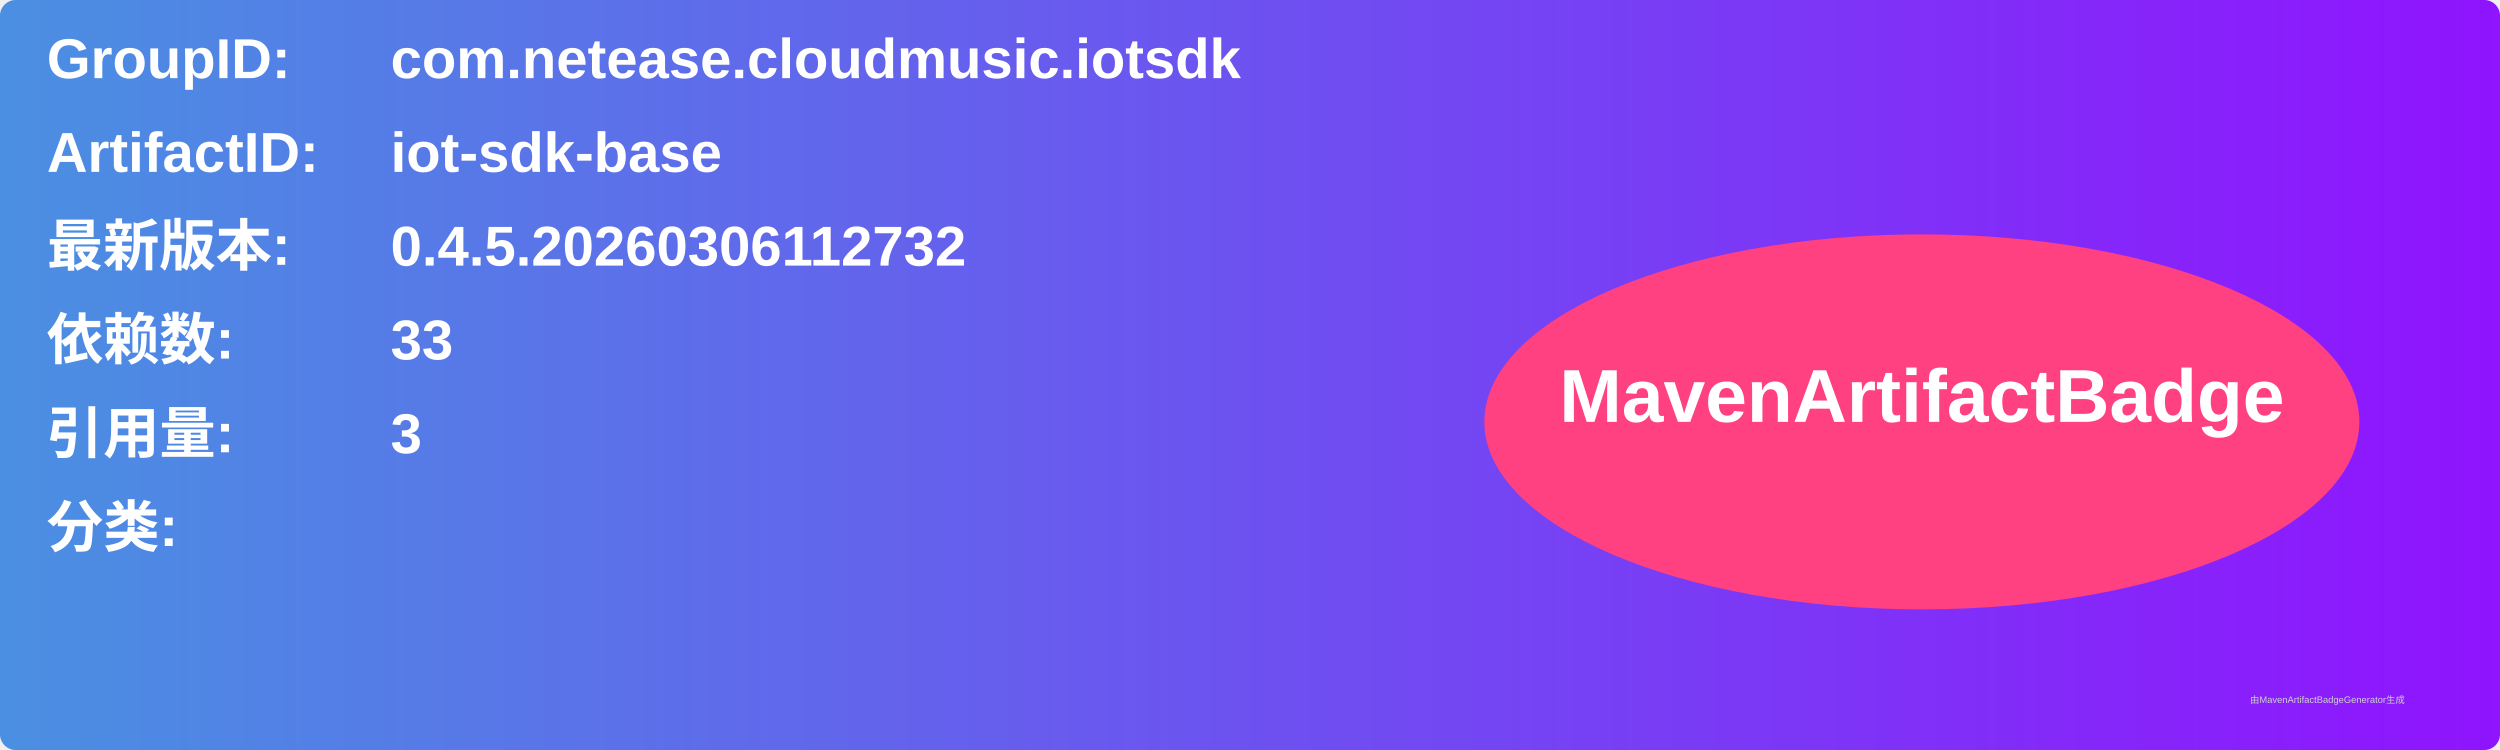
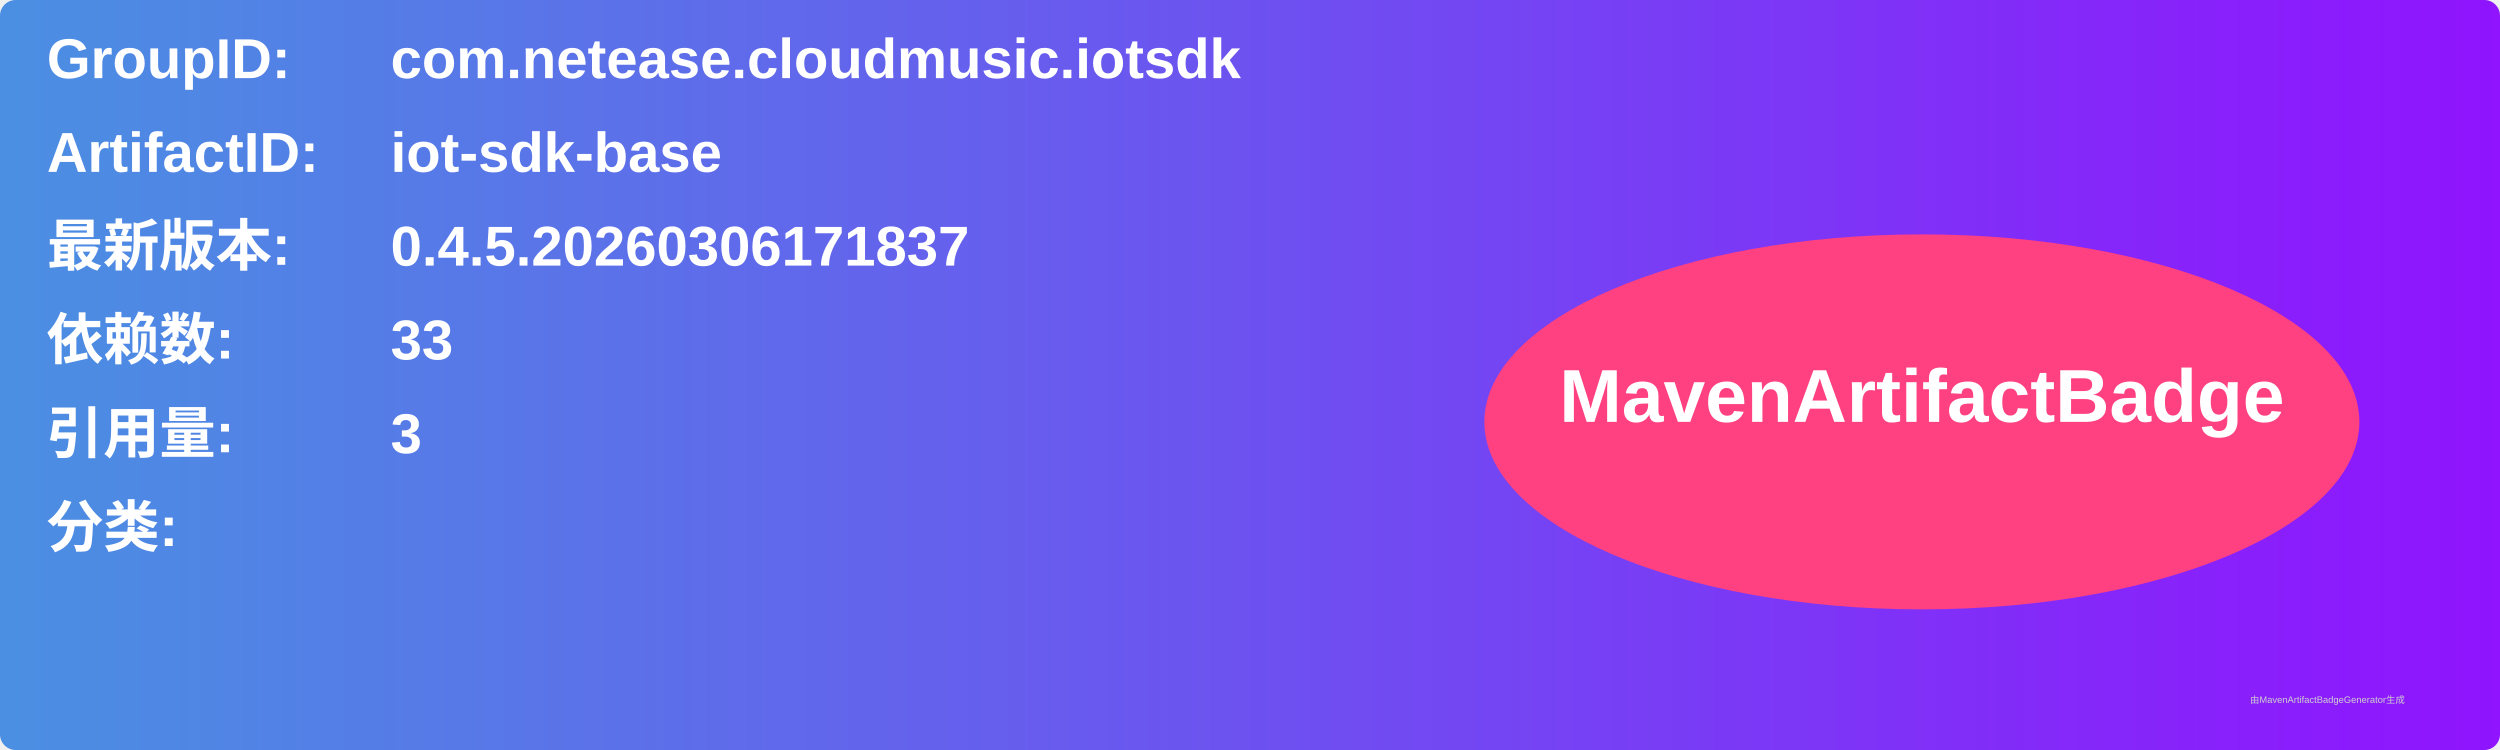
<svg xmlns="http://www.w3.org/2000/svg" width="800" height="240" viewBox="0 0 800 240">
  <linearGradient id="grad" x1="0%" y1="0%" x2="100%" y2="0%">
    <stop offset="0%" stop-color="#4a90e2" />
    <stop offset="100%" stop-color="#9013fe" />
  </linearGradient>
  <rect width="100%" height="100%" rx="5" ry="5" fill="url(#grad)" />
  <g transform="translate(15, 15)">
    <text x="0" y="10" font-family="Arial" font-size="18" fill="white" font-weight="bold" width="260">GroupID:</text>
    <text x="110" y="10" font-family="Arial" font-size="18" fill="white" font-weight="bold" width="460">com.netease.cloudmusic.iotsdk</text>
    <text x="0" y="40" font-family="Arial" font-size="18" fill="white" font-weight="bold" width="260">ArtifactID:</text>
    <text x="110" y="40" font-family="Arial" font-size="18" fill="white" font-weight="bold" width="460">iot-sdk-base</text>
    <text x="0" y="70" font-family="Arial" font-size="18" fill="white" font-weight="bold">最新版本:</text>
    <text x="110" y="70" font-family="Arial" font-size="18" fill="white" font-weight="bold">
-       <tspan font-weight="bold">0.4.5.20260306112732</tspan>
+       <tspan font-weight="bold">0.4.5.20260306171837</tspan>
    </text>
    <text x="0" y="100" font-family="Arial" font-size="18" fill="white" font-weight="bold">依赖数: </text>
    <text x="110" y="100" font-family="Arial" font-size="18" fill="white">
      <tspan font-weight="bold">33</tspan>
    </text>
    <text x="0" y="130" font-family="Arial" font-size="18" fill="white" font-weight="bold">引用量: </text>
    <text x="110" y="130" font-family="Arial" font-size="18" fill="white">
      <tspan font-weight="bold">3</tspan>
    </text>
    <text x="0" y="160" font-family="Arial" font-size="18" fill="white" font-weight="bold">分类:</text>
    <text x="10" y="190" font-family="Arial" font-size="10" fill="white">
      <tspan font-weight="bold" />
    </text>
    <ellipse cx="600" cy="120" rx="140" ry="60" fill="#ff4081" />
    <text x="600" y="120" text-anchor="middle" font-family="Arial" font-size="24" fill="white" font-weight="bold">MavenArtifactBadge</text>
  </g>
  <text x="720" y="225" font-family="Arial" font-size="3" fill="#d0d0d0">由MavenArtifactBadgeGenerator生成</text>
</svg>
